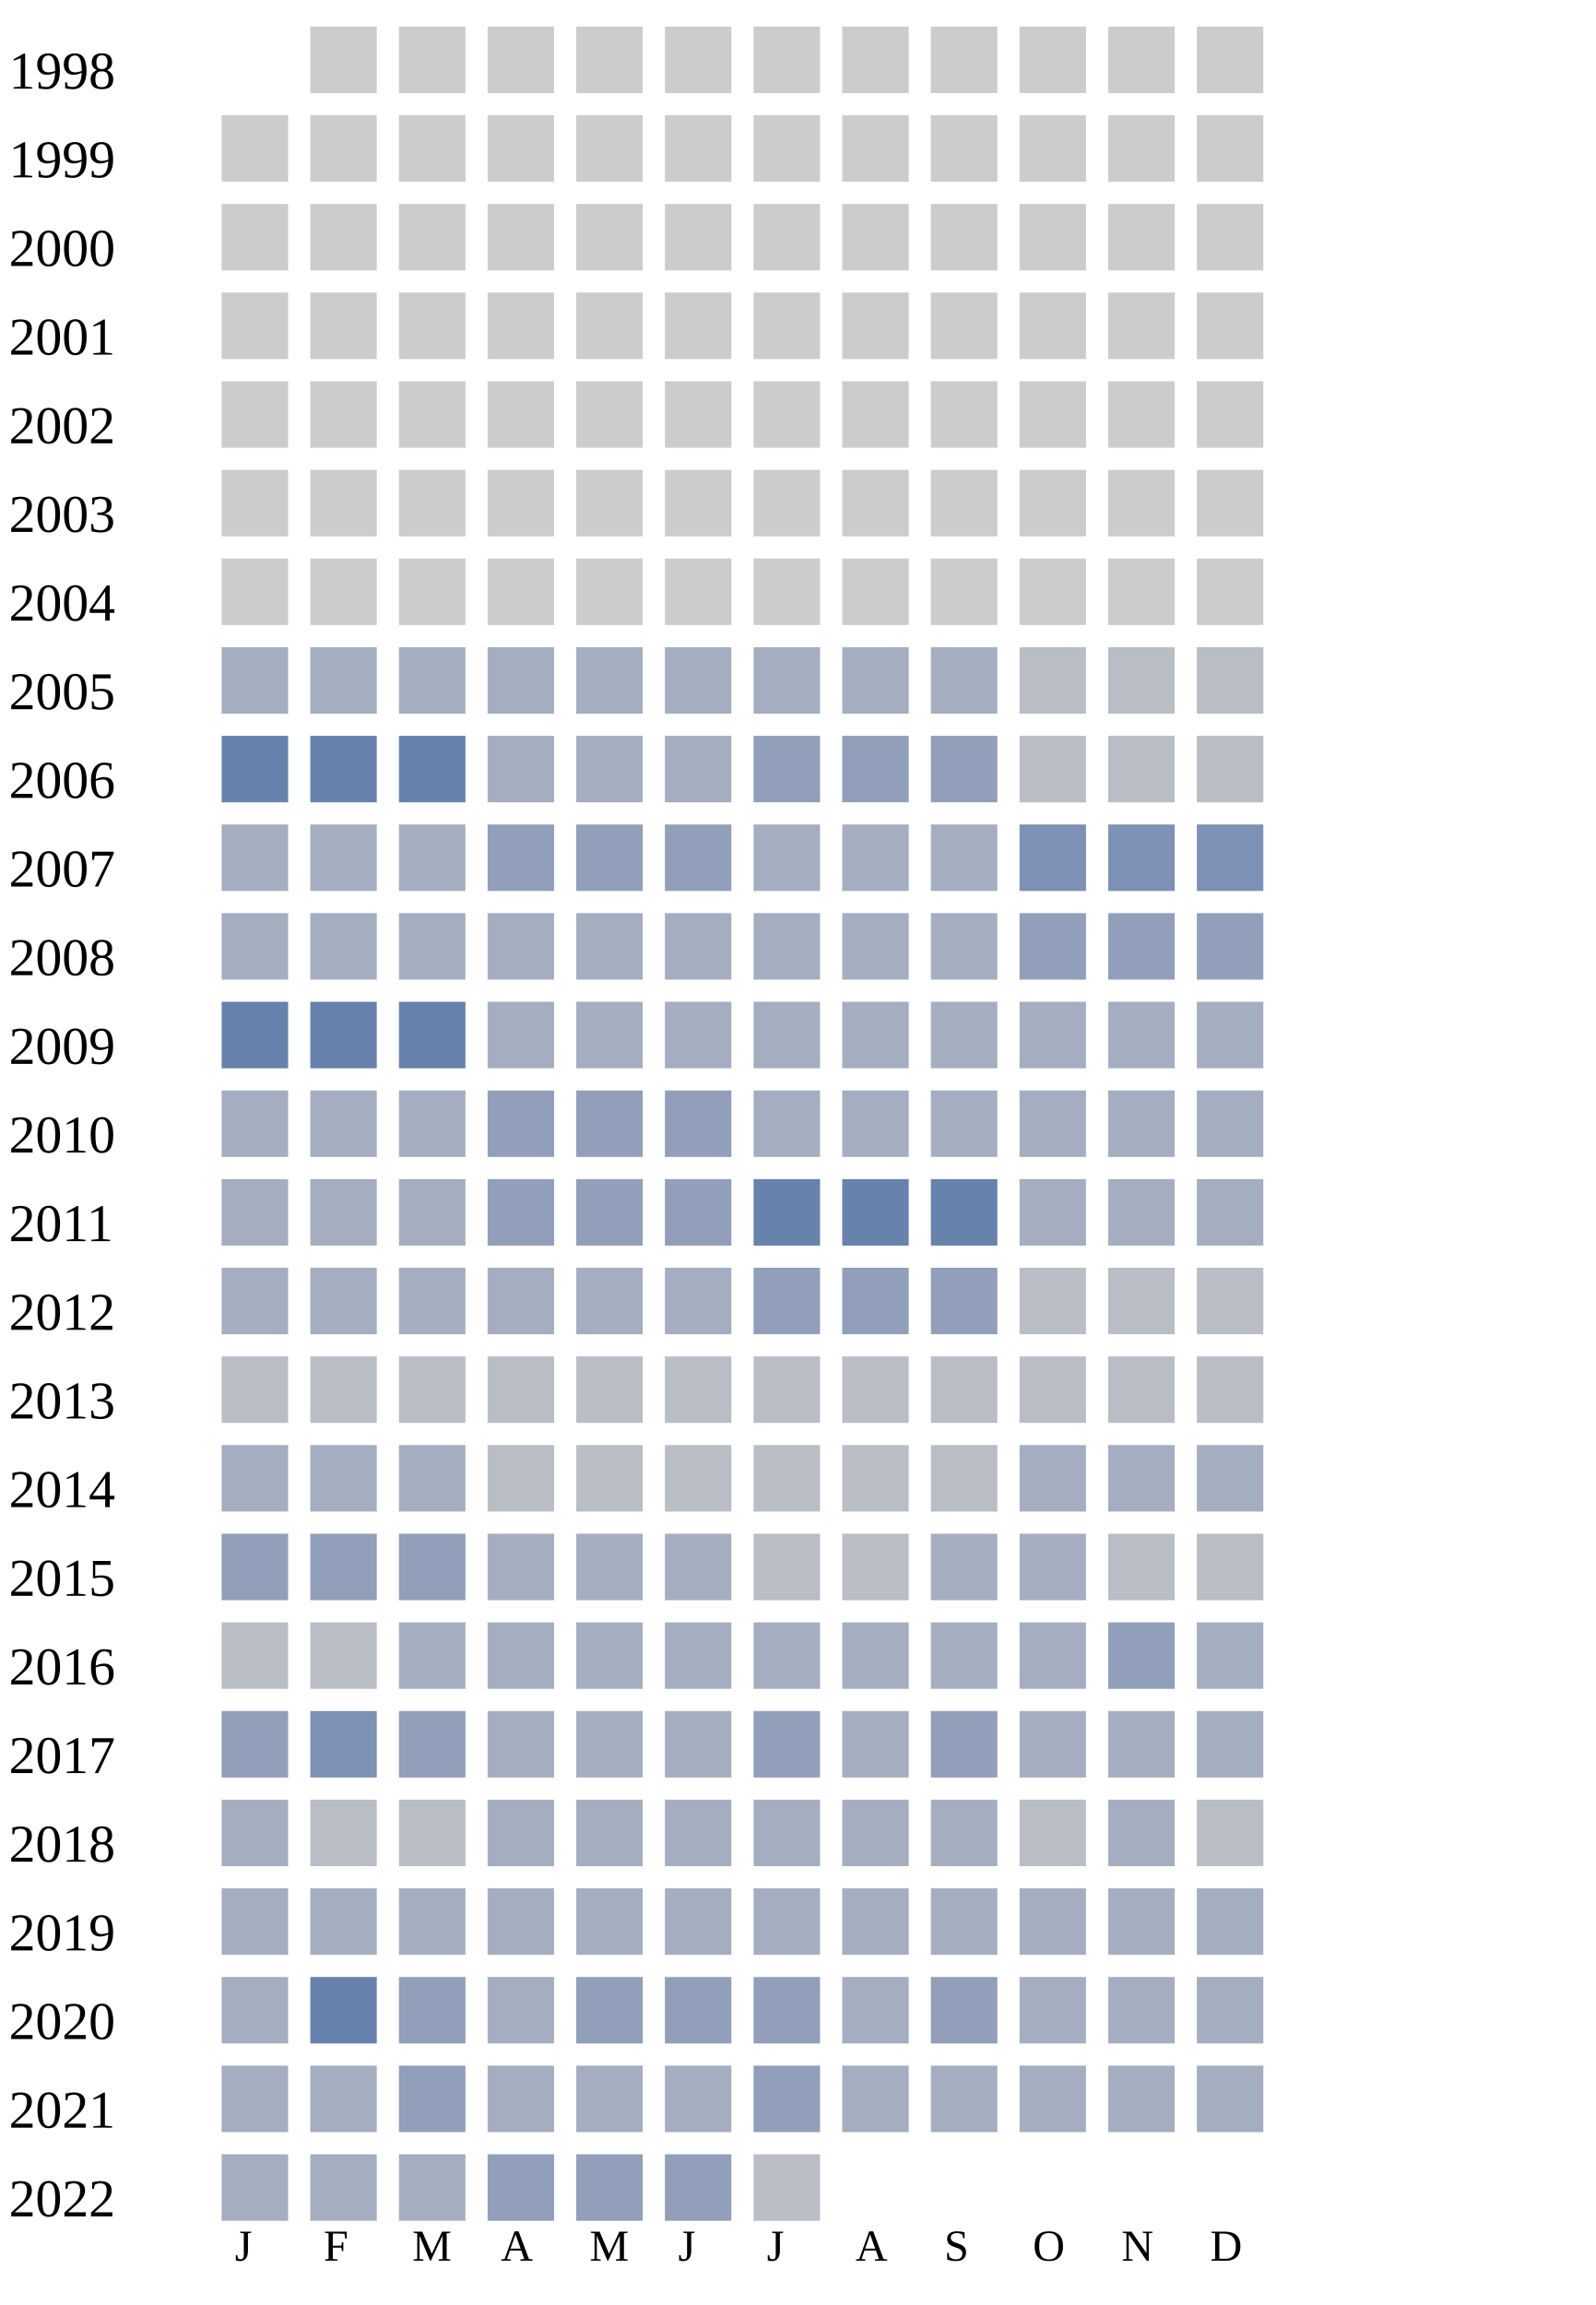
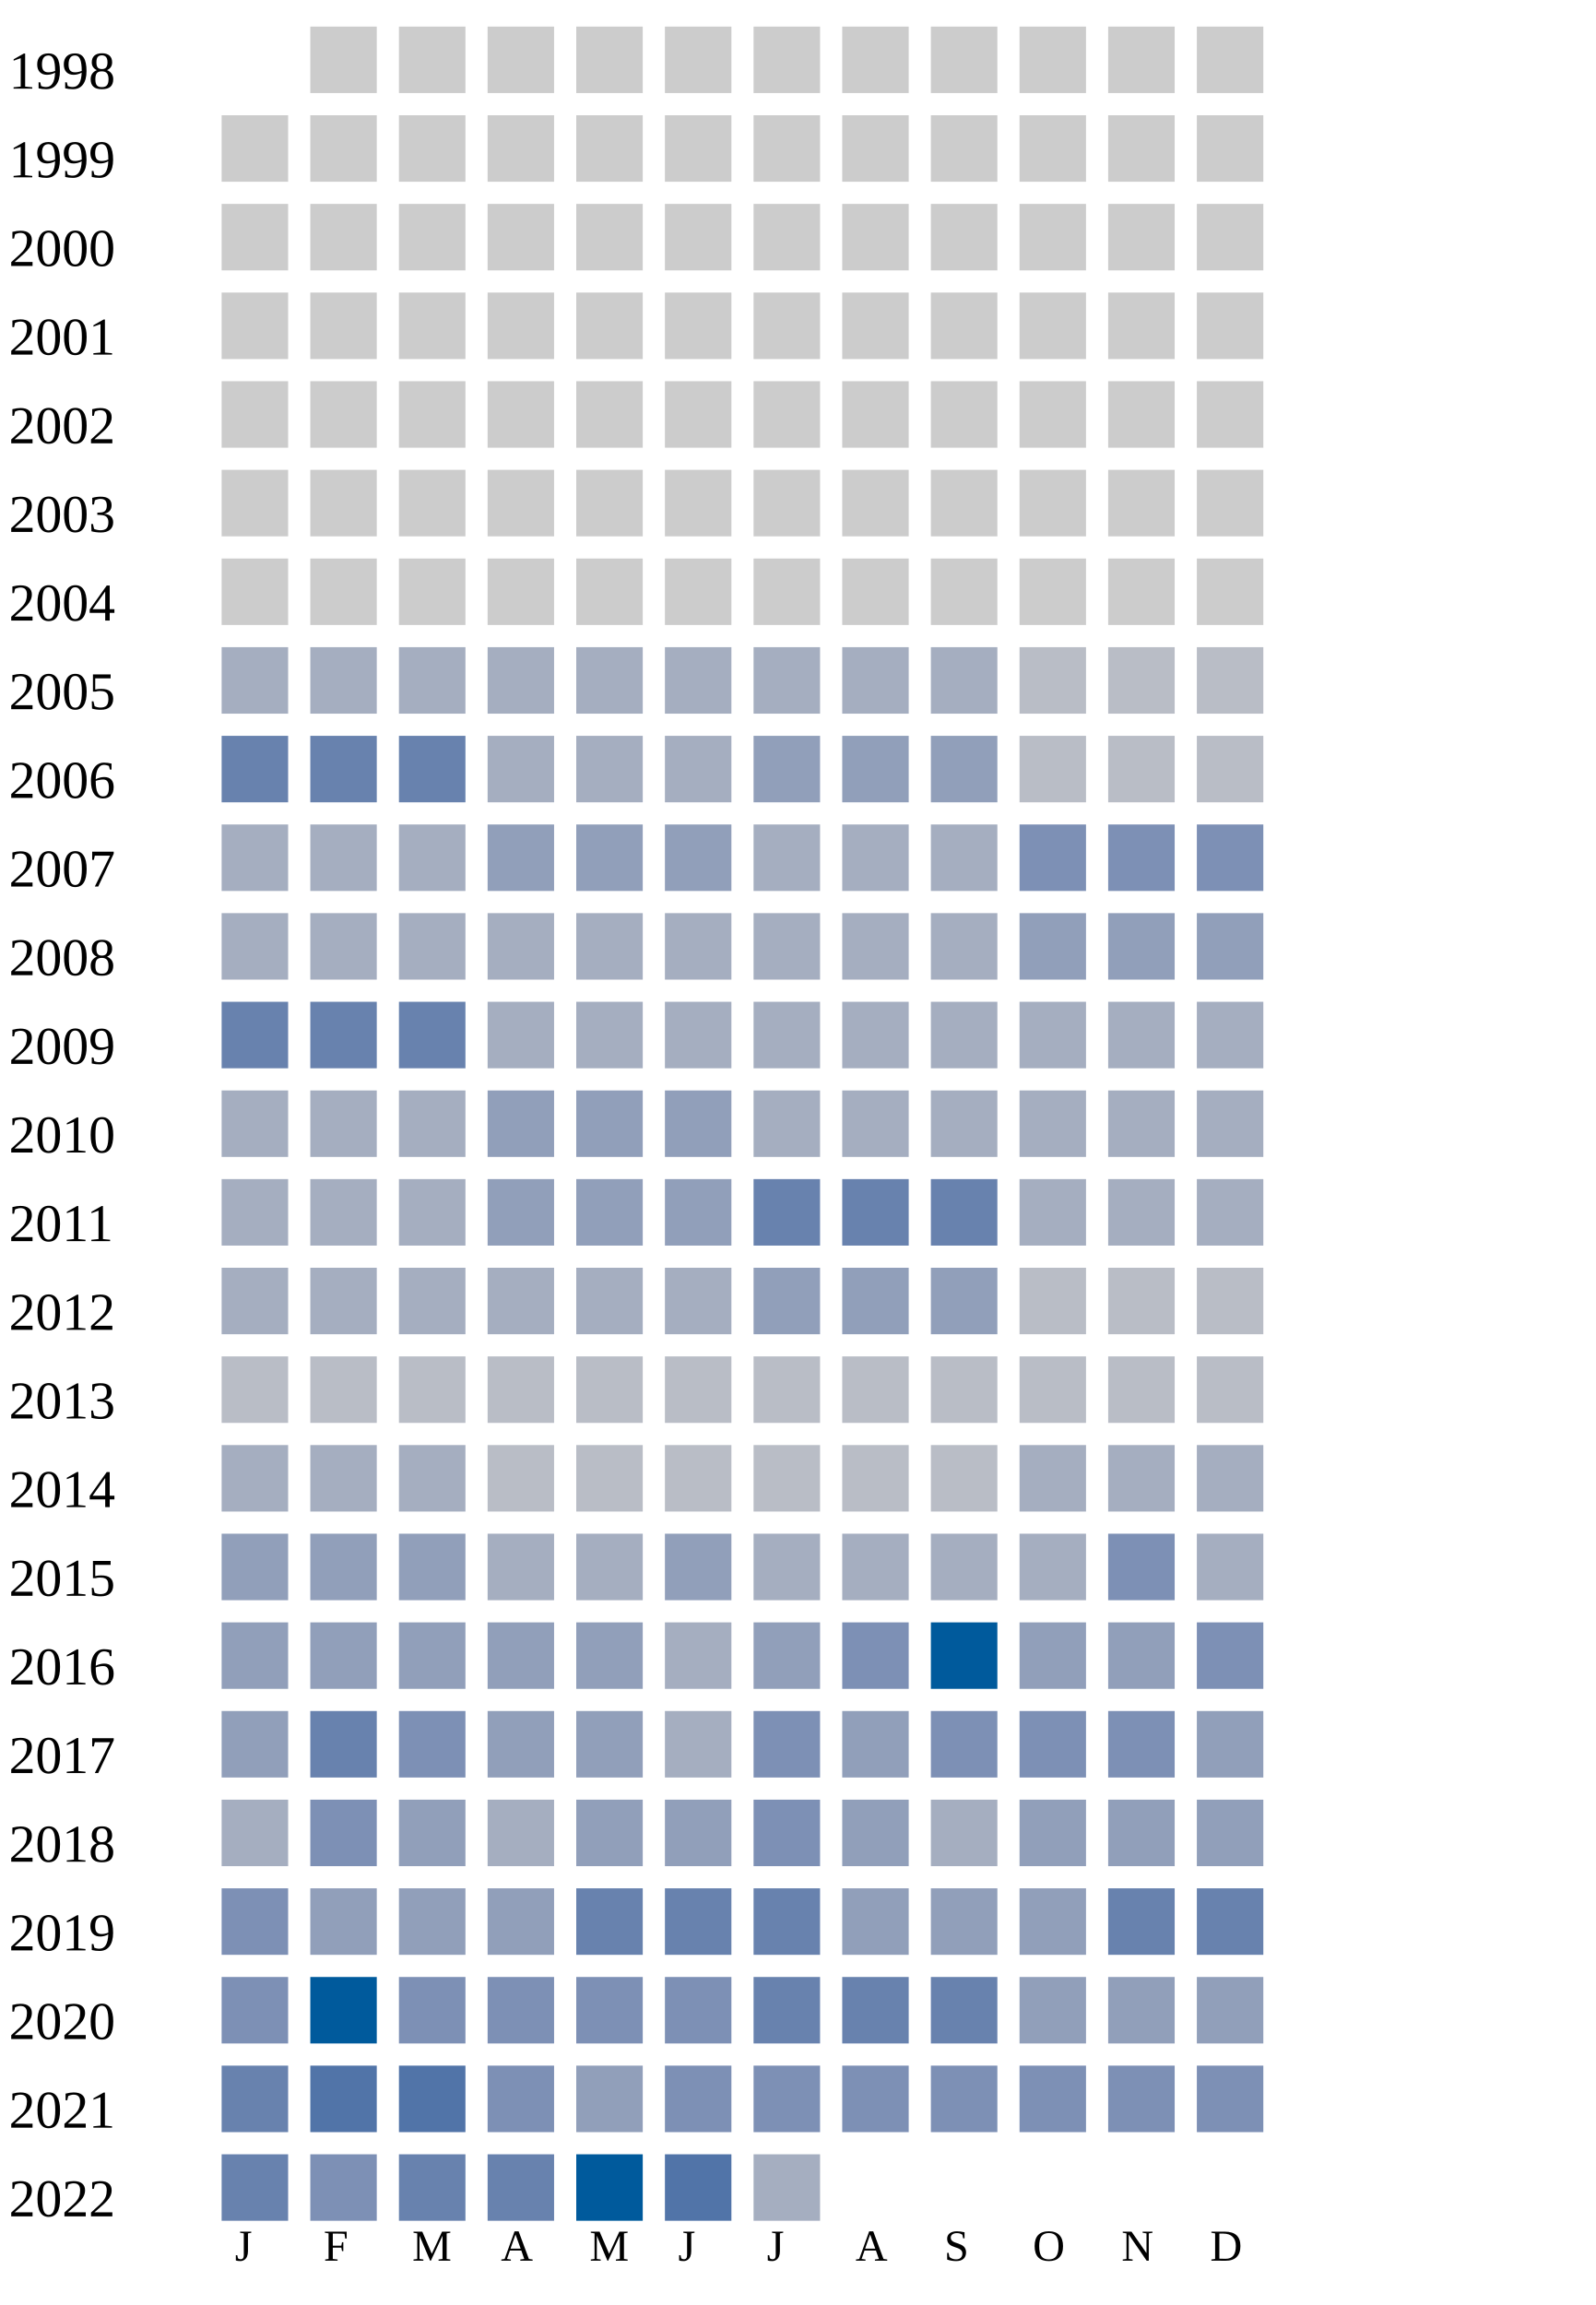
<svg xmlns="http://www.w3.org/2000/svg" width="360" height="520">
  <g transform="translate(0 0)">
    <text x="2" y="20">1998</text>
    <rect x="70" y="6" width="15" height="15" fill="#cccccc" />
    <rect x="90" y="6" width="15" height="15" fill="#cccccc" />
    <rect x="110" y="6" width="15" height="15" fill="#cccccc" />
    <rect x="130" y="6" width="15" height="15" fill="#cccccc" />
    <rect x="150" y="6" width="15" height="15" fill="#cccccc" />
    <rect x="170" y="6" width="15" height="15" fill="#cccccc" />
    <rect x="190" y="6" width="15" height="15" fill="#cccccc" />
    <rect x="210" y="6" width="15" height="15" fill="#cccccc" />
    <rect x="230" y="6" width="15" height="15" fill="#cccccc" />
    <rect x="250" y="6" width="15" height="15" fill="#cccccc" />
    <rect x="270" y="6" width="15" height="15" fill="#cccccc" />
  </g>
  <g transform="translate(0 20)">
    <text x="2" y="20">1999</text>
    <rect x="50" y="6" width="15" height="15" fill="#cccccc" />
    <rect x="70" y="6" width="15" height="15" fill="#cccccc" />
    <rect x="90" y="6" width="15" height="15" fill="#cccccc" />
    <rect x="110" y="6" width="15" height="15" fill="#cccccc" />
    <rect x="130" y="6" width="15" height="15" fill="#cccccc" />
    <rect x="150" y="6" width="15" height="15" fill="#cccccc" />
    <rect x="170" y="6" width="15" height="15" fill="#cccccc" />
    <rect x="190" y="6" width="15" height="15" fill="#cccccc" />
    <rect x="210" y="6" width="15" height="15" fill="#cccccc" />
    <rect x="230" y="6" width="15" height="15" fill="#cccccc" />
    <rect x="250" y="6" width="15" height="15" fill="#cccccc" />
    <rect x="270" y="6" width="15" height="15" fill="#cccccc" />
  </g>
  <g transform="translate(0 40)">
    <text x="2" y="20">2000</text>
    <rect x="50" y="6" width="15" height="15" fill="#cccccc" />
    <rect x="70" y="6" width="15" height="15" fill="#cccccc" />
    <rect x="90" y="6" width="15" height="15" fill="#cccccc" />
    <rect x="110" y="6" width="15" height="15" fill="#cccccc" />
    <rect x="130" y="6" width="15" height="15" fill="#cccccc" />
    <rect x="150" y="6" width="15" height="15" fill="#cccccc" />
    <rect x="170" y="6" width="15" height="15" fill="#cccccc" />
    <rect x="190" y="6" width="15" height="15" fill="#cccccc" />
    <rect x="210" y="6" width="15" height="15" fill="#cccccc" />
    <rect x="230" y="6" width="15" height="15" fill="#cccccc" />
    <rect x="250" y="6" width="15" height="15" fill="#cccccc" />
    <rect x="270" y="6" width="15" height="15" fill="#cccccc" />
  </g>
  <g transform="translate(0 60)">
    <text x="2" y="20">2001</text>
    <rect x="50" y="6" width="15" height="15" fill="#cccccc" />
    <rect x="70" y="6" width="15" height="15" fill="#cccccc" />
    <rect x="90" y="6" width="15" height="15" fill="#cccccc" />
    <rect x="110" y="6" width="15" height="15" fill="#cccccc" />
    <rect x="130" y="6" width="15" height="15" fill="#cccccc" />
    <rect x="150" y="6" width="15" height="15" fill="#cccccc" />
    <rect x="170" y="6" width="15" height="15" fill="#cccccc" />
    <rect x="190" y="6" width="15" height="15" fill="#cccccc" />
    <rect x="210" y="6" width="15" height="15" fill="#cccccc" />
    <rect x="230" y="6" width="15" height="15" fill="#cccccc" />
    <rect x="250" y="6" width="15" height="15" fill="#cccccc" />
    <rect x="270" y="6" width="15" height="15" fill="#cccccc" />
  </g>
  <g transform="translate(0 80)">
    <text x="2" y="20">2002</text>
    <rect x="50" y="6" width="15" height="15" fill="#cccccc" />
    <rect x="70" y="6" width="15" height="15" fill="#cccccc" />
    <rect x="90" y="6" width="15" height="15" fill="#cccccc" />
    <rect x="110" y="6" width="15" height="15" fill="#cccccc" />
    <rect x="130" y="6" width="15" height="15" fill="#cccccc" />
    <rect x="150" y="6" width="15" height="15" fill="#cccccc" />
    <rect x="170" y="6" width="15" height="15" fill="#cccccc" />
    <rect x="190" y="6" width="15" height="15" fill="#cccccc" />
    <rect x="210" y="6" width="15" height="15" fill="#cccccc" />
    <rect x="230" y="6" width="15" height="15" fill="#cccccc" />
    <rect x="250" y="6" width="15" height="15" fill="#cccccc" />
    <rect x="270" y="6" width="15" height="15" fill="#cccccc" />
  </g>
  <g transform="translate(0 100)">
    <text x="2" y="20">2003</text>
    <rect x="50" y="6" width="15" height="15" fill="#cccccc" />
    <rect x="70" y="6" width="15" height="15" fill="#cccccc" />
    <rect x="90" y="6" width="15" height="15" fill="#cccccc" />
    <rect x="110" y="6" width="15" height="15" fill="#cccccc" />
    <rect x="130" y="6" width="15" height="15" fill="#cccccc" />
    <rect x="150" y="6" width="15" height="15" fill="#cccccc" />
    <rect x="170" y="6" width="15" height="15" fill="#cccccc" />
    <rect x="190" y="6" width="15" height="15" fill="#cccccc" />
    <rect x="210" y="6" width="15" height="15" fill="#cccccc" />
    <rect x="230" y="6" width="15" height="15" fill="#cccccc" />
    <rect x="250" y="6" width="15" height="15" fill="#cccccc" />
    <rect x="270" y="6" width="15" height="15" fill="#cccccc" />
  </g>
  <g transform="translate(0 120)">
    <text x="2" y="20">2004</text>
    <rect x="50" y="6" width="15" height="15" fill="#cccccc" />
    <rect x="70" y="6" width="15" height="15" fill="#cccccc" />
    <rect x="90" y="6" width="15" height="15" fill="#cccccc" />
    <rect x="110" y="6" width="15" height="15" fill="#cccccc" />
    <rect x="130" y="6" width="15" height="15" fill="#cccccc" />
    <rect x="150" y="6" width="15" height="15" fill="#cccccc" />
    <rect x="170" y="6" width="15" height="15" fill="#cccccc" />
    <rect x="190" y="6" width="15" height="15" fill="#cccccc" />
    <rect x="210" y="6" width="15" height="15" fill="#cccccc" />
    <rect x="230" y="6" width="15" height="15" fill="#cccccc" />
    <rect x="250" y="6" width="15" height="15" fill="#cccccc" />
    <rect x="270" y="6" width="15" height="15" fill="#cccccc" />
  </g>
  <g transform="translate(0 140)">
    <text x="2" y="20">2005</text>
    <rect x="50" y="6" width="15" height="15" fill="#a5aec0" />
    <rect x="70" y="6" width="15" height="15" fill="#a5aec0" />
    <rect x="90" y="6" width="15" height="15" fill="#a5aec0" />
    <rect x="110" y="6" width="15" height="15" fill="#a5aec0" />
    <rect x="130" y="6" width="15" height="15" fill="#a5aec0" />
    <rect x="150" y="6" width="15" height="15" fill="#a5aec0" />
    <rect x="170" y="6" width="15" height="15" fill="#a5aec0" />
    <rect x="190" y="6" width="15" height="15" fill="#a5aec0" />
    <rect x="210" y="6" width="15" height="15" fill="#a5aec0" />
    <rect x="230" y="6" width="15" height="15" fill="#b9bdc6" />
    <rect x="250" y="6" width="15" height="15" fill="#b9bdc6" />
    <rect x="270" y="6" width="15" height="15" fill="#b9bdc6" />
  </g>
  <g transform="translate(0 160)">
    <text x="2" y="20">2006</text>
    <rect x="50" y="6" width="15" height="15" fill="#6882ae" />
    <rect x="70" y="6" width="15" height="15" fill="#6882ae" />
    <rect x="90" y="6" width="15" height="15" fill="#6882ae" />
    <rect x="110" y="6" width="15" height="15" fill="#a5aec0" />
    <rect x="130" y="6" width="15" height="15" fill="#a5aec0" />
    <rect x="150" y="6" width="15" height="15" fill="#a5aec0" />
    <rect x="170" y="6" width="15" height="15" fill="#919fba" />
    <rect x="190" y="6" width="15" height="15" fill="#919fba" />
    <rect x="210" y="6" width="15" height="15" fill="#919fba" />
    <rect x="230" y="6" width="15" height="15" fill="#b9bdc6" />
    <rect x="250" y="6" width="15" height="15" fill="#b9bdc6" />
    <rect x="270" y="6" width="15" height="15" fill="#b9bdc6" />
  </g>
  <g transform="translate(0 180)">
    <text x="2" y="20">2007</text>
    <rect x="50" y="6" width="15" height="15" fill="#a5aec0" />
    <rect x="70" y="6" width="15" height="15" fill="#a5aec0" />
    <rect x="90" y="6" width="15" height="15" fill="#a5aec0" />
    <rect x="110" y="6" width="15" height="15" fill="#919fba" />
    <rect x="130" y="6" width="15" height="15" fill="#919fba" />
    <rect x="150" y="6" width="15" height="15" fill="#919fba" />
    <rect x="170" y="6" width="15" height="15" fill="#a5aec0" />
    <rect x="190" y="6" width="15" height="15" fill="#a5aec0" />
    <rect x="210" y="6" width="15" height="15" fill="#a5aec0" />
    <rect x="230" y="6" width="15" height="15" fill="#7d90b5" />
    <rect x="250" y="6" width="15" height="15" fill="#7d90b5" />
    <rect x="270" y="6" width="15" height="15" fill="#7d90b5" />
  </g>
  <g transform="translate(0 200)">
    <text x="2" y="20">2008</text>
    <rect x="50" y="6" width="15" height="15" fill="#a5aec0" />
    <rect x="70" y="6" width="15" height="15" fill="#a5aec0" />
    <rect x="90" y="6" width="15" height="15" fill="#a5aec0" />
    <rect x="110" y="6" width="15" height="15" fill="#a5aec0" />
    <rect x="130" y="6" width="15" height="15" fill="#a5aec0" />
    <rect x="150" y="6" width="15" height="15" fill="#a5aec0" />
    <rect x="170" y="6" width="15" height="15" fill="#a5aec0" />
    <rect x="190" y="6" width="15" height="15" fill="#a5aec0" />
    <rect x="210" y="6" width="15" height="15" fill="#a5aec0" />
    <rect x="230" y="6" width="15" height="15" fill="#919fba" />
    <rect x="250" y="6" width="15" height="15" fill="#919fba" />
    <rect x="270" y="6" width="15" height="15" fill="#919fba" />
  </g>
  <g transform="translate(0 220)">
    <text x="2" y="20">2009</text>
    <rect x="50" y="6" width="15" height="15" fill="#6882ae" />
    <rect x="70" y="6" width="15" height="15" fill="#6882ae" />
    <rect x="90" y="6" width="15" height="15" fill="#6882ae" />
    <rect x="110" y="6" width="15" height="15" fill="#a5aec0" />
    <rect x="130" y="6" width="15" height="15" fill="#a5aec0" />
    <rect x="150" y="6" width="15" height="15" fill="#a5aec0" />
    <rect x="170" y="6" width="15" height="15" fill="#a5aec0" />
    <rect x="190" y="6" width="15" height="15" fill="#a5aec0" />
    <rect x="210" y="6" width="15" height="15" fill="#a5aec0" />
    <rect x="230" y="6" width="15" height="15" fill="#a5aec0" />
    <rect x="250" y="6" width="15" height="15" fill="#a5aec0" />
    <rect x="270" y="6" width="15" height="15" fill="#a5aec0" />
  </g>
  <g transform="translate(0 240)">
    <text x="2" y="20">2010</text>
    <rect x="50" y="6" width="15" height="15" fill="#a5aec0" />
    <rect x="70" y="6" width="15" height="15" fill="#a5aec0" />
    <rect x="90" y="6" width="15" height="15" fill="#a5aec0" />
    <rect x="110" y="6" width="15" height="15" fill="#919fba" />
    <rect x="130" y="6" width="15" height="15" fill="#919fba" />
    <rect x="150" y="6" width="15" height="15" fill="#919fba" />
    <rect x="170" y="6" width="15" height="15" fill="#a5aec0" />
    <rect x="190" y="6" width="15" height="15" fill="#a5aec0" />
    <rect x="210" y="6" width="15" height="15" fill="#a5aec0" />
    <rect x="230" y="6" width="15" height="15" fill="#a5aec0" />
    <rect x="250" y="6" width="15" height="15" fill="#a5aec0" />
    <rect x="270" y="6" width="15" height="15" fill="#a5aec0" />
  </g>
  <g transform="translate(0 260)">
    <text x="2" y="20">2011</text>
    <rect x="50" y="6" width="15" height="15" fill="#a5aec0" />
    <rect x="70" y="6" width="15" height="15" fill="#a5aec0" />
    <rect x="90" y="6" width="15" height="15" fill="#a5aec0" />
    <rect x="110" y="6" width="15" height="15" fill="#919fba" />
    <rect x="130" y="6" width="15" height="15" fill="#919fba" />
    <rect x="150" y="6" width="15" height="15" fill="#919fba" />
    <rect x="170" y="6" width="15" height="15" fill="#6882ae" />
    <rect x="190" y="6" width="15" height="15" fill="#6882ae" />
    <rect x="210" y="6" width="15" height="15" fill="#6882ae" />
    <rect x="230" y="6" width="15" height="15" fill="#a5aec0" />
    <rect x="250" y="6" width="15" height="15" fill="#a5aec0" />
    <rect x="270" y="6" width="15" height="15" fill="#a5aec0" />
  </g>
  <g transform="translate(0 280)">
    <text x="2" y="20">2012</text>
    <rect x="50" y="6" width="15" height="15" fill="#a5aec0" />
    <rect x="70" y="6" width="15" height="15" fill="#a5aec0" />
    <rect x="90" y="6" width="15" height="15" fill="#a5aec0" />
    <rect x="110" y="6" width="15" height="15" fill="#a5aec0" />
    <rect x="130" y="6" width="15" height="15" fill="#a5aec0" />
    <rect x="150" y="6" width="15" height="15" fill="#a5aec0" />
    <rect x="170" y="6" width="15" height="15" fill="#919fba" />
    <rect x="190" y="6" width="15" height="15" fill="#919fba" />
    <rect x="210" y="6" width="15" height="15" fill="#919fba" />
    <rect x="230" y="6" width="15" height="15" fill="#b9bdc6" />
    <rect x="250" y="6" width="15" height="15" fill="#b9bdc6" />
    <rect x="270" y="6" width="15" height="15" fill="#b9bdc6" />
  </g>
  <g transform="translate(0 300)">
    <text x="2" y="20">2013</text>
    <rect x="50" y="6" width="15" height="15" fill="#b9bdc6" />
    <rect x="70" y="6" width="15" height="15" fill="#b9bdc6" />
    <rect x="90" y="6" width="15" height="15" fill="#b9bdc6" />
    <rect x="110" y="6" width="15" height="15" fill="#b9bdc6" />
    <rect x="130" y="6" width="15" height="15" fill="#b9bdc6" />
    <rect x="150" y="6" width="15" height="15" fill="#b9bdc6" />
    <rect x="170" y="6" width="15" height="15" fill="#b9bdc6" />
    <rect x="190" y="6" width="15" height="15" fill="#b9bdc6" />
    <rect x="210" y="6" width="15" height="15" fill="#b9bdc6" />
    <rect x="230" y="6" width="15" height="15" fill="#b9bdc6" />
    <rect x="250" y="6" width="15" height="15" fill="#b9bdc6" />
    <rect x="270" y="6" width="15" height="15" fill="#b9bdc6" />
  </g>
  <g transform="translate(0 320)">
    <text x="2" y="20">2014</text>
    <rect x="50" y="6" width="15" height="15" fill="#a5aec0" />
    <rect x="70" y="6" width="15" height="15" fill="#a5aec0" />
    <rect x="90" y="6" width="15" height="15" fill="#a5aec0" />
    <rect x="110" y="6" width="15" height="15" fill="#b9bdc6" />
    <rect x="130" y="6" width="15" height="15" fill="#b9bdc6" />
    <rect x="150" y="6" width="15" height="15" fill="#b9bdc6" />
    <rect x="170" y="6" width="15" height="15" fill="#b9bdc6" />
    <rect x="190" y="6" width="15" height="15" fill="#b9bdc6" />
    <rect x="210" y="6" width="15" height="15" fill="#b9bdc6" />
    <rect x="230" y="6" width="15" height="15" fill="#a5aec0" />
    <rect x="250" y="6" width="15" height="15" fill="#a5aec0" />
    <rect x="270" y="6" width="15" height="15" fill="#a5aec0" />
  </g>
  <g transform="translate(0 340)">
    <text x="2" y="20">2015</text>
    <rect x="50" y="6" width="15" height="15" fill="#919fba" />
    <rect x="70" y="6" width="15" height="15" fill="#919fba" />
    <rect x="90" y="6" width="15" height="15" fill="#919fba" />
    <rect x="110" y="6" width="15" height="15" fill="#a5aec0" />
    <rect x="130" y="6" width="15" height="15" fill="#a5aec0" />
-     <rect x="150" y="6" width="15" height="15" fill="#a5aec0" />
-     <rect x="170" y="6" width="15" height="15" fill="#b9bdc6" />
-     <rect x="190" y="6" width="15" height="15" fill="#b9bdc6" />
-     <rect x="210" y="6" width="15" height="15" fill="#a5aec0" />
-     <rect x="230" y="6" width="15" height="15" fill="#a5aec0" />
-     <rect x="250" y="6" width="15" height="15" fill="#b9bdc6" />
-     <rect x="270" y="6" width="15" height="15" fill="#b9bdc6" />
+     <rect x="150" y="6" width="15" height="15" fill="#919fba" />
+     <rect x="170" y="6" width="15" height="15" fill="#a5aec0" />
+     <rect x="190" y="6" width="15" height="15" fill="#a5aec0" />
+     <rect x="210" y="6" width="15" height="15" fill="#a5aec0" />
+     <rect x="230" y="6" width="15" height="15" fill="#a5aec0" />
+     <rect x="250" y="6" width="15" height="15" fill="#7d90b5" />
+     <rect x="270" y="6" width="15" height="15" fill="#a5aec0" />
  </g>
  <g transform="translate(0 360)">
    <text x="2" y="20">2016</text>
-     <rect x="50" y="6" width="15" height="15" fill="#b9bdc6" />
-     <rect x="70" y="6" width="15" height="15" fill="#b9bdc6" />
-     <rect x="90" y="6" width="15" height="15" fill="#a5aec0" />
-     <rect x="110" y="6" width="15" height="15" fill="#a5aec0" />
-     <rect x="130" y="6" width="15" height="15" fill="#a5aec0" />
-     <rect x="150" y="6" width="15" height="15" fill="#a5aec0" />
-     <rect x="170" y="6" width="15" height="15" fill="#a5aec0" />
-     <rect x="190" y="6" width="15" height="15" fill="#a5aec0" />
-     <rect x="210" y="6" width="15" height="15" fill="#a5aec0" />
-     <rect x="230" y="6" width="15" height="15" fill="#a5aec0" />
+     <rect x="50" y="6" width="15" height="15" fill="#919fba" />
+     <rect x="70" y="6" width="15" height="15" fill="#919fba" />
+     <rect x="90" y="6" width="15" height="15" fill="#919fba" />
+     <rect x="110" y="6" width="15" height="15" fill="#919fba" />
+     <rect x="130" y="6" width="15" height="15" fill="#919fba" />
+     <rect x="150" y="6" width="15" height="15" fill="#a5aec0" />
+     <rect x="170" y="6" width="15" height="15" fill="#919fba" />
+     <rect x="190" y="6" width="15" height="15" fill="#7d90b5" />
+     <rect x="210" y="6" width="15" height="15" fill="#005a9c" />
+     <rect x="230" y="6" width="15" height="15" fill="#919fba" />
    <rect x="250" y="6" width="15" height="15" fill="#919fba" />
-     <rect x="270" y="6" width="15" height="15" fill="#a5aec0" />
+     <rect x="270" y="6" width="15" height="15" fill="#7d90b5" />
  </g>
  <g transform="translate(0 380)">
    <text x="2" y="20">2017</text>
    <rect x="50" y="6" width="15" height="15" fill="#919fba" />
+     <rect x="70" y="6" width="15" height="15" fill="#6882ae" />
+     <rect x="90" y="6" width="15" height="15" fill="#7d90b5" />
+     <rect x="110" y="6" width="15" height="15" fill="#919fba" />
+     <rect x="130" y="6" width="15" height="15" fill="#919fba" />
+     <rect x="150" y="6" width="15" height="15" fill="#a5aec0" />
+     <rect x="170" y="6" width="15" height="15" fill="#7d90b5" />
+     <rect x="190" y="6" width="15" height="15" fill="#919fba" />
+     <rect x="210" y="6" width="15" height="15" fill="#7d90b5" />
+     <rect x="230" y="6" width="15" height="15" fill="#7d90b5" />
+     <rect x="250" y="6" width="15" height="15" fill="#7d90b5" />
+     <rect x="270" y="6" width="15" height="15" fill="#919fba" />
+   </g>
+   <g transform="translate(0 400)">
+     <text x="2" y="20">2018</text>
+     <rect x="50" y="6" width="15" height="15" fill="#a5aec0" />
    <rect x="70" y="6" width="15" height="15" fill="#7d90b5" />
    <rect x="90" y="6" width="15" height="15" fill="#919fba" />
    <rect x="110" y="6" width="15" height="15" fill="#a5aec0" />
-     <rect x="130" y="6" width="15" height="15" fill="#a5aec0" />
-     <rect x="150" y="6" width="15" height="15" fill="#a5aec0" />
-     <rect x="170" y="6" width="15" height="15" fill="#919fba" />
-     <rect x="190" y="6" width="15" height="15" fill="#a5aec0" />
-     <rect x="210" y="6" width="15" height="15" fill="#919fba" />
-     <rect x="230" y="6" width="15" height="15" fill="#a5aec0" />
-     <rect x="250" y="6" width="15" height="15" fill="#a5aec0" />
-     <rect x="270" y="6" width="15" height="15" fill="#a5aec0" />
-   </g>
-   <g transform="translate(0 400)">
-     <text x="2" y="20">2018</text>
-     <rect x="50" y="6" width="15" height="15" fill="#a5aec0" />
-     <rect x="70" y="6" width="15" height="15" fill="#b9bdc6" />
-     <rect x="90" y="6" width="15" height="15" fill="#b9bdc6" />
-     <rect x="110" y="6" width="15" height="15" fill="#a5aec0" />
-     <rect x="130" y="6" width="15" height="15" fill="#a5aec0" />
-     <rect x="150" y="6" width="15" height="15" fill="#a5aec0" />
-     <rect x="170" y="6" width="15" height="15" fill="#a5aec0" />
-     <rect x="190" y="6" width="15" height="15" fill="#a5aec0" />
-     <rect x="210" y="6" width="15" height="15" fill="#a5aec0" />
-     <rect x="230" y="6" width="15" height="15" fill="#b9bdc6" />
-     <rect x="250" y="6" width="15" height="15" fill="#a5aec0" />
-     <rect x="270" y="6" width="15" height="15" fill="#b9bdc6" />
+     <rect x="130" y="6" width="15" height="15" fill="#919fba" />
+     <rect x="150" y="6" width="15" height="15" fill="#919fba" />
+     <rect x="170" y="6" width="15" height="15" fill="#7d90b5" />
+     <rect x="190" y="6" width="15" height="15" fill="#919fba" />
+     <rect x="210" y="6" width="15" height="15" fill="#a5aec0" />
+     <rect x="230" y="6" width="15" height="15" fill="#919fba" />
+     <rect x="250" y="6" width="15" height="15" fill="#919fba" />
+     <rect x="270" y="6" width="15" height="15" fill="#919fba" />
  </g>
  <g transform="translate(0 420)">
    <text x="2" y="20">2019</text>
-     <rect x="50" y="6" width="15" height="15" fill="#a5aec0" />
-     <rect x="70" y="6" width="15" height="15" fill="#a5aec0" />
-     <rect x="90" y="6" width="15" height="15" fill="#a5aec0" />
-     <rect x="110" y="6" width="15" height="15" fill="#a5aec0" />
-     <rect x="130" y="6" width="15" height="15" fill="#a5aec0" />
-     <rect x="150" y="6" width="15" height="15" fill="#a5aec0" />
-     <rect x="170" y="6" width="15" height="15" fill="#a5aec0" />
-     <rect x="190" y="6" width="15" height="15" fill="#a5aec0" />
-     <rect x="210" y="6" width="15" height="15" fill="#a5aec0" />
-     <rect x="230" y="6" width="15" height="15" fill="#a5aec0" />
-     <rect x="250" y="6" width="15" height="15" fill="#a5aec0" />
-     <rect x="270" y="6" width="15" height="15" fill="#a5aec0" />
+     <rect x="50" y="6" width="15" height="15" fill="#7d90b5" />
+     <rect x="70" y="6" width="15" height="15" fill="#919fba" />
+     <rect x="90" y="6" width="15" height="15" fill="#919fba" />
+     <rect x="110" y="6" width="15" height="15" fill="#919fba" />
+     <rect x="130" y="6" width="15" height="15" fill="#6882ae" />
+     <rect x="150" y="6" width="15" height="15" fill="#6882ae" />
+     <rect x="170" y="6" width="15" height="15" fill="#6882ae" />
+     <rect x="190" y="6" width="15" height="15" fill="#919fba" />
+     <rect x="210" y="6" width="15" height="15" fill="#919fba" />
+     <rect x="230" y="6" width="15" height="15" fill="#919fba" />
+     <rect x="250" y="6" width="15" height="15" fill="#6882ae" />
+     <rect x="270" y="6" width="15" height="15" fill="#6882ae" />
  </g>
  <g transform="translate(0 440)">
    <text x="2" y="20">2020</text>
-     <rect x="50" y="6" width="15" height="15" fill="#a5aec0" />
-     <rect x="70" y="6" width="15" height="15" fill="#6882ae" />
-     <rect x="90" y="6" width="15" height="15" fill="#919fba" />
-     <rect x="110" y="6" width="15" height="15" fill="#a5aec0" />
-     <rect x="130" y="6" width="15" height="15" fill="#919fba" />
-     <rect x="150" y="6" width="15" height="15" fill="#919fba" />
-     <rect x="170" y="6" width="15" height="15" fill="#919fba" />
-     <rect x="190" y="6" width="15" height="15" fill="#a5aec0" />
-     <rect x="210" y="6" width="15" height="15" fill="#919fba" />
-     <rect x="230" y="6" width="15" height="15" fill="#a5aec0" />
-     <rect x="250" y="6" width="15" height="15" fill="#a5aec0" />
-     <rect x="270" y="6" width="15" height="15" fill="#a5aec0" />
+     <rect x="50" y="6" width="15" height="15" fill="#7d90b5" />
+     <rect x="70" y="6" width="15" height="15" fill="#005a9c" />
+     <rect x="90" y="6" width="15" height="15" fill="#7d90b5" />
+     <rect x="110" y="6" width="15" height="15" fill="#7d90b5" />
+     <rect x="130" y="6" width="15" height="15" fill="#7d90b5" />
+     <rect x="150" y="6" width="15" height="15" fill="#7d90b5" />
+     <rect x="170" y="6" width="15" height="15" fill="#6882ae" />
+     <rect x="190" y="6" width="15" height="15" fill="#6882ae" />
+     <rect x="210" y="6" width="15" height="15" fill="#6882ae" />
+     <rect x="230" y="6" width="15" height="15" fill="#919fba" />
+     <rect x="250" y="6" width="15" height="15" fill="#919fba" />
+     <rect x="270" y="6" width="15" height="15" fill="#919fba" />
  </g>
  <g transform="translate(0 460)">
    <text x="2" y="20">2021</text>
-     <rect x="50" y="6" width="15" height="15" fill="#a5aec0" />
-     <rect x="70" y="6" width="15" height="15" fill="#a5aec0" />
-     <rect x="90" y="6" width="15" height="15" fill="#919fba" />
-     <rect x="110" y="6" width="15" height="15" fill="#a5aec0" />
-     <rect x="130" y="6" width="15" height="15" fill="#a5aec0" />
-     <rect x="150" y="6" width="15" height="15" fill="#a5aec0" />
-     <rect x="170" y="6" width="15" height="15" fill="#919fba" />
-     <rect x="190" y="6" width="15" height="15" fill="#a5aec0" />
-     <rect x="210" y="6" width="15" height="15" fill="#a5aec0" />
-     <rect x="230" y="6" width="15" height="15" fill="#a5aec0" />
-     <rect x="250" y="6" width="15" height="15" fill="#a5aec0" />
-     <rect x="270" y="6" width="15" height="15" fill="#a5aec0" />
+     <rect x="50" y="6" width="15" height="15" fill="#6882ae" />
+     <rect x="70" y="6" width="15" height="15" fill="#5174a8" />
+     <rect x="90" y="6" width="15" height="15" fill="#5174a8" />
+     <rect x="110" y="6" width="15" height="15" fill="#7d90b5" />
+     <rect x="130" y="6" width="15" height="15" fill="#919fba" />
+     <rect x="150" y="6" width="15" height="15" fill="#7d90b5" />
+     <rect x="170" y="6" width="15" height="15" fill="#7d90b5" />
+     <rect x="190" y="6" width="15" height="15" fill="#7d90b5" />
+     <rect x="210" y="6" width="15" height="15" fill="#7d90b5" />
+     <rect x="230" y="6" width="15" height="15" fill="#7d90b5" />
+     <rect x="250" y="6" width="15" height="15" fill="#7d90b5" />
+     <rect x="270" y="6" width="15" height="15" fill="#7d90b5" />
  </g>
  <g transform="translate(0 480)">
    <text x="2" y="20">2022</text>
-     <rect x="50" y="6" width="15" height="15" fill="#a5aec0" />
-     <rect x="70" y="6" width="15" height="15" fill="#a5aec0" />
-     <rect x="90" y="6" width="15" height="15" fill="#a5aec0" />
-     <rect x="110" y="6" width="15" height="15" fill="#919fba" />
-     <rect x="130" y="6" width="15" height="15" fill="#919fba" />
-     <rect x="150" y="6" width="15" height="15" fill="#919fba" />
-     <rect x="170" y="6" width="15" height="15" fill="#b9bdc6" />
+     <rect x="50" y="6" width="15" height="15" fill="#6882ae" />
+     <rect x="70" y="6" width="15" height="15" fill="#7d90b5" />
+     <rect x="90" y="6" width="15" height="15" fill="#6882ae" />
+     <rect x="110" y="6" width="15" height="15" fill="#6882ae" />
+     <rect x="130" y="6" width="15" height="15" fill="#005a9c" />
+     <rect x="150" y="6" width="15" height="15" fill="#5174a8" />
+     <rect x="170" y="6" width="15" height="15" fill="#a5aec0" />
  </g>
  <text style="font-size: 10px; text-align: center" x="53" y="510">J</text>
  <text style="font-size: 10px; text-align: center" x="73" y="510">F</text>
  <text style="font-size: 10px; text-align: center" x="93" y="510">M</text>
  <text style="font-size: 10px; text-align: center" x="113" y="510">A</text>
  <text style="font-size: 10px; text-align: center" x="133" y="510">M</text>
  <text style="font-size: 10px; text-align: center" x="153" y="510">J</text>
  <text style="font-size: 10px; text-align: center" x="173" y="510">J</text>
  <text style="font-size: 10px; text-align: center" x="193" y="510">A</text>
  <text style="font-size: 10px; text-align: center" x="213" y="510">S</text>
  <text style="font-size: 10px; text-align: center" x="233" y="510">O</text>
  <text style="font-size: 10px; text-align: center" x="253" y="510">N</text>
  <text style="font-size: 10px; text-align: center" x="273" y="510">D</text>
  <text style="font-size: 10px;" x="155" y="529">Less</text>
  <rect fill="#b9bdc6" width="10" height="10" x="180" y="520" />
  <rect fill="#919fba" width="10" height="10" x="195" y="520" />
  <rect fill="#6882ae" width="10" height="10" x="210" y="520" />
  <rect fill="#005a9c" width="10" height="10" x="225" y="520" />
  <text x="240" y="529" style="font-size: 10px;">More</text>
</svg>
